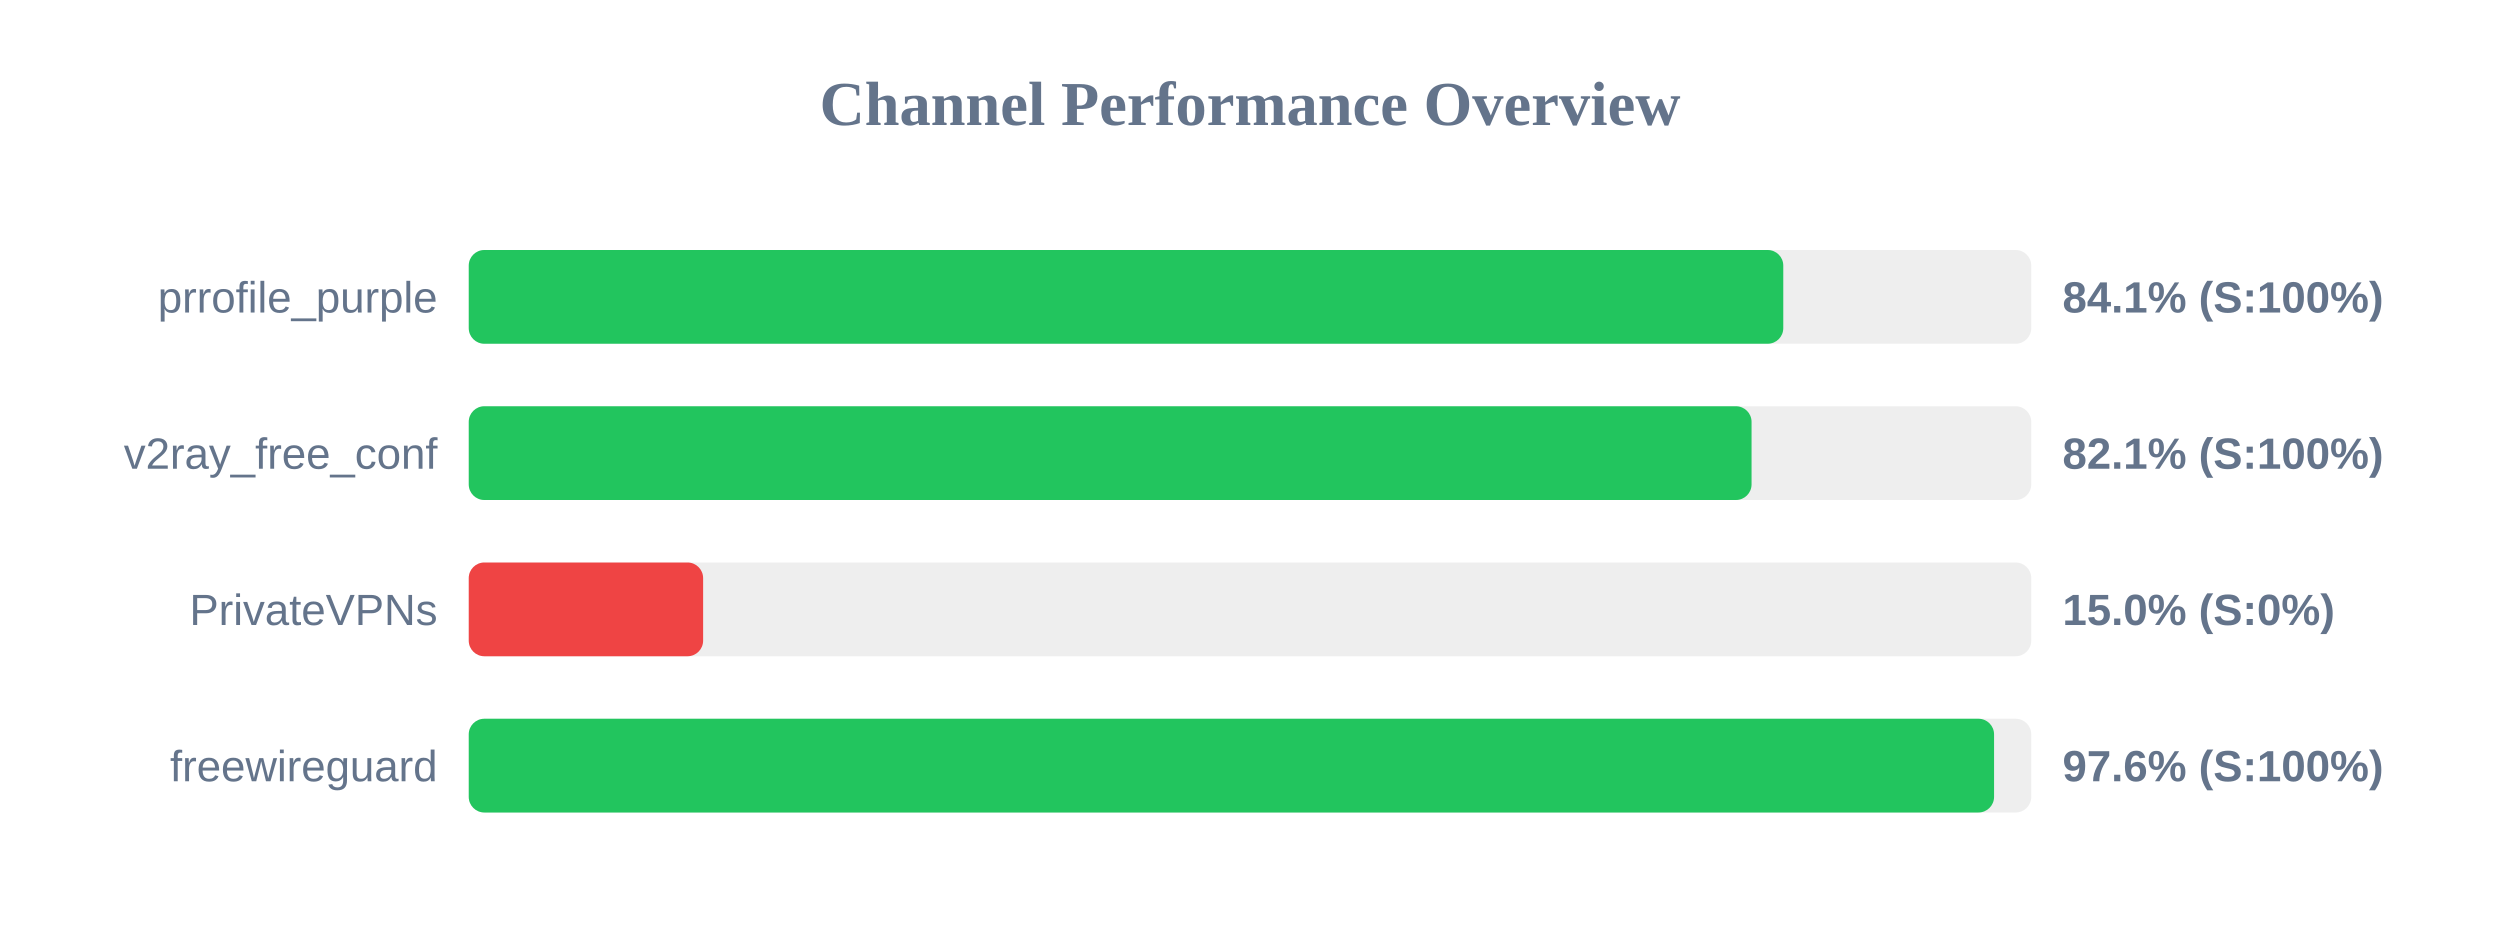
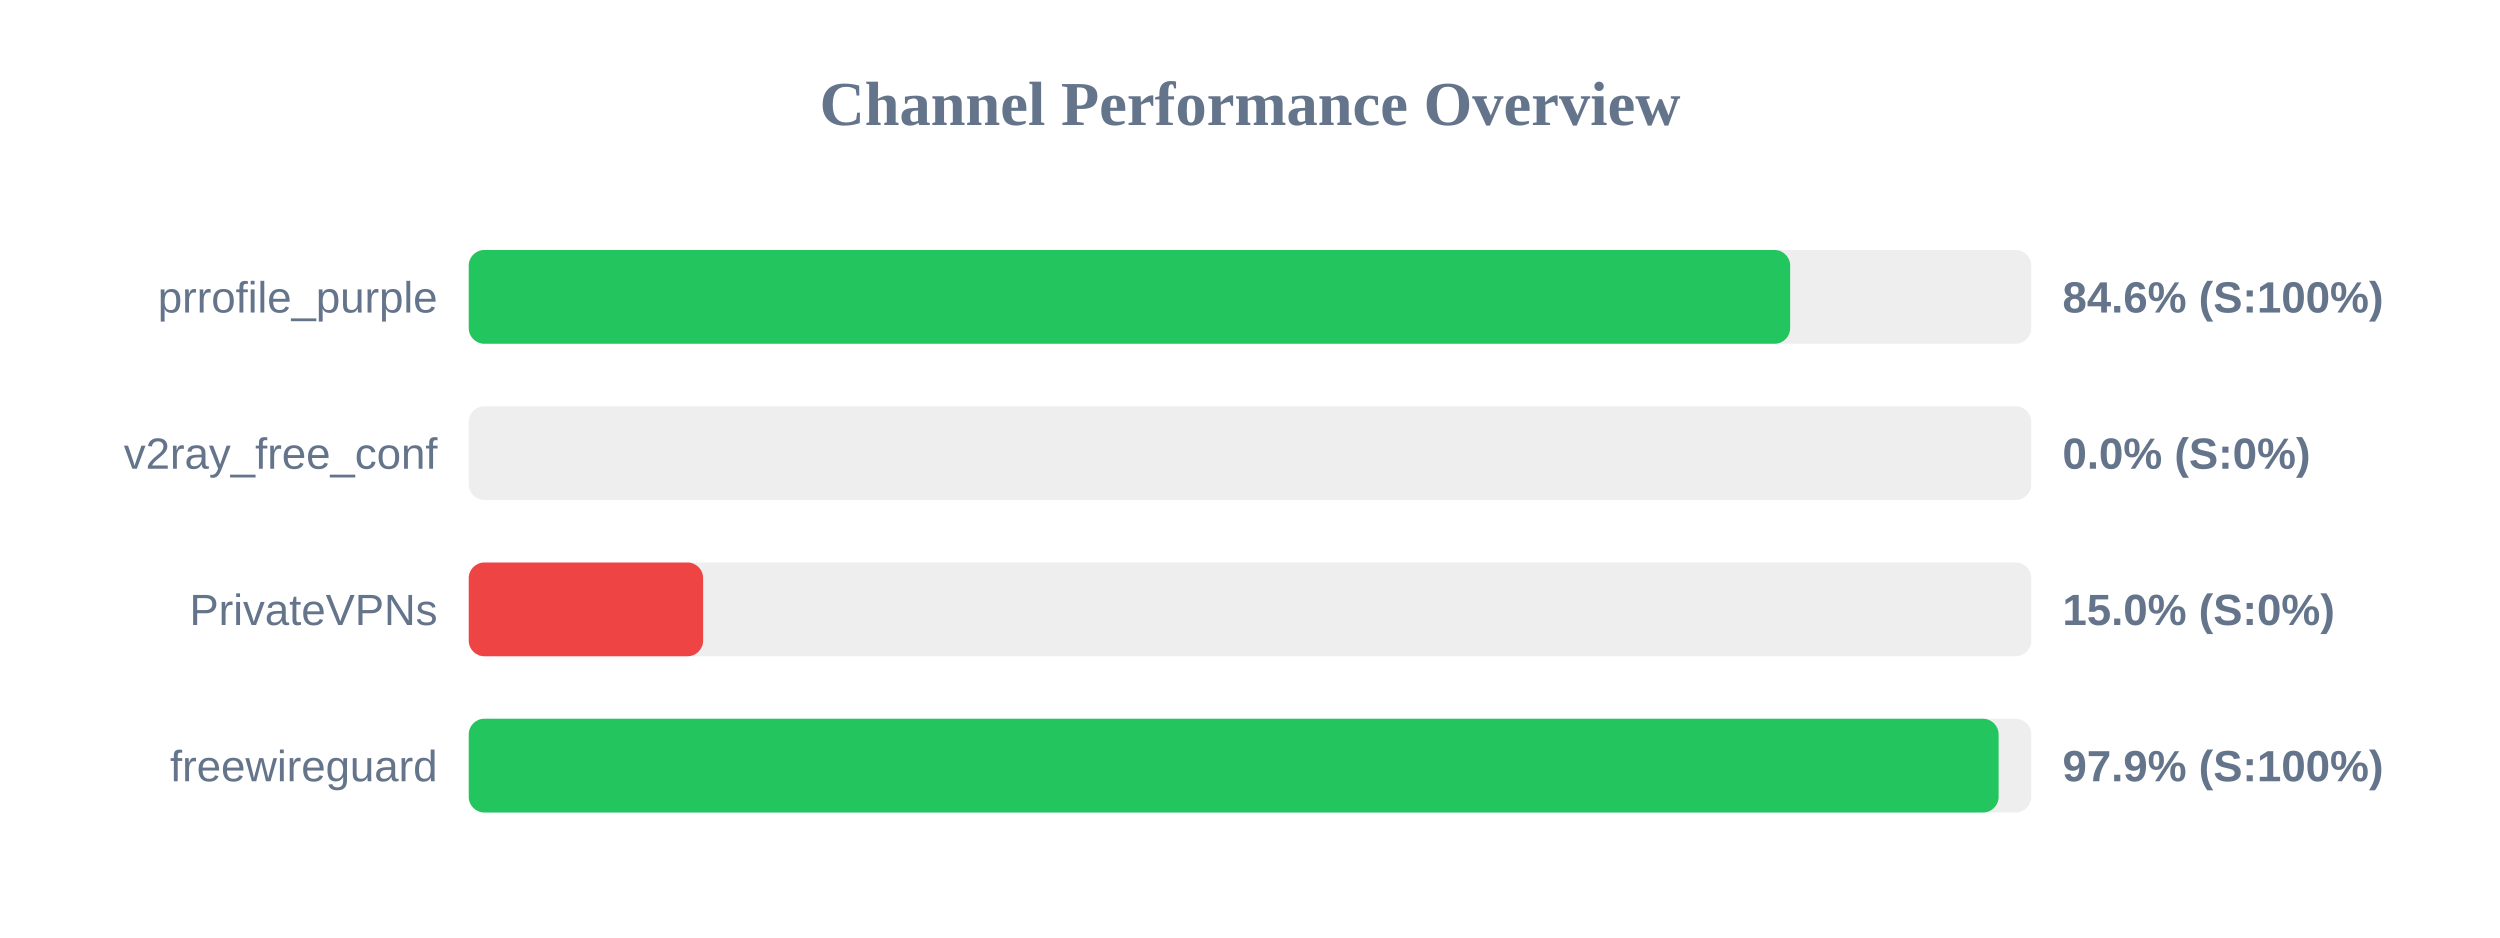
<svg xmlns="http://www.w3.org/2000/svg" width="800" height="300" version="1.1">
  <style>
        .row { font: 14px Arial; fill: #64748b; }
        .score { font: bold 14px Arial; fill: #64748b; }
    </style>
  <text x="400" y="40" text-anchor="middle" font-size="20px" font-weight="bold" fill="#64748b">Channel Performance Overview</text>
  <rect x="150" y="80" width="500" height="30" fill="#eee" rx="5" />
-   <rect x="150" y="80" width="420.65" height="30" fill="#22c55e" rx="5" />
+   <rect x="150" y="80" width="422.85" height="30" fill="#22c55e" rx="5" />
  <text x="140" y="100" text-anchor="end" class="row">prrofile_purple</text>
-   <text x="660" y="100" text-anchor="start" class="score">84.1% (S:100%)</text>
+   <text x="660" y="100" text-anchor="start" class="score">84.6% (S:100%)</text>
  <rect x="150" y="130" width="500" height="30" fill="#eee" rx="5" />
-   <rect x="150" y="130" width="410.5" height="30" fill="#22c55e" rx="5" />
+   <rect x="150" y="130" width="0.0" height="30" fill="#ef4444" rx="5" />
  <text x="140" y="150" text-anchor="end" class="row">v2ray_free_conf</text>
-   <text x="660" y="150" text-anchor="start" class="score">82.1% (S:100%)</text>
+   <text x="660" y="150" text-anchor="start" class="score">0.0% (S:0%)</text>
  <rect x="150" y="180" width="500" height="30" fill="#eee" rx="5" />
  <rect x="150" y="180" width="75.0" height="30" fill="#ef4444" rx="5" />
  <text x="140" y="200" text-anchor="end" class="row">PrivateVPNs</text>
  <text x="660" y="200" text-anchor="start" class="score">15.0% (S:0%)</text>
  <rect x="150" y="230" width="500" height="30" fill="#eee" rx="5" />
-   <rect x="150" y="230" width="488.1" height="30" fill="#22c55e" rx="5" />
+   <rect x="150" y="230" width="489.55" height="30" fill="#22c55e" rx="5" />
  <text x="140" y="250" text-anchor="end" class="row">freewireguard</text>
-   <text x="660" y="250" text-anchor="start" class="score">97.6% (S:100%)</text>
+   <text x="660" y="250" text-anchor="start" class="score">97.9% (S:100%)</text>
</svg>
